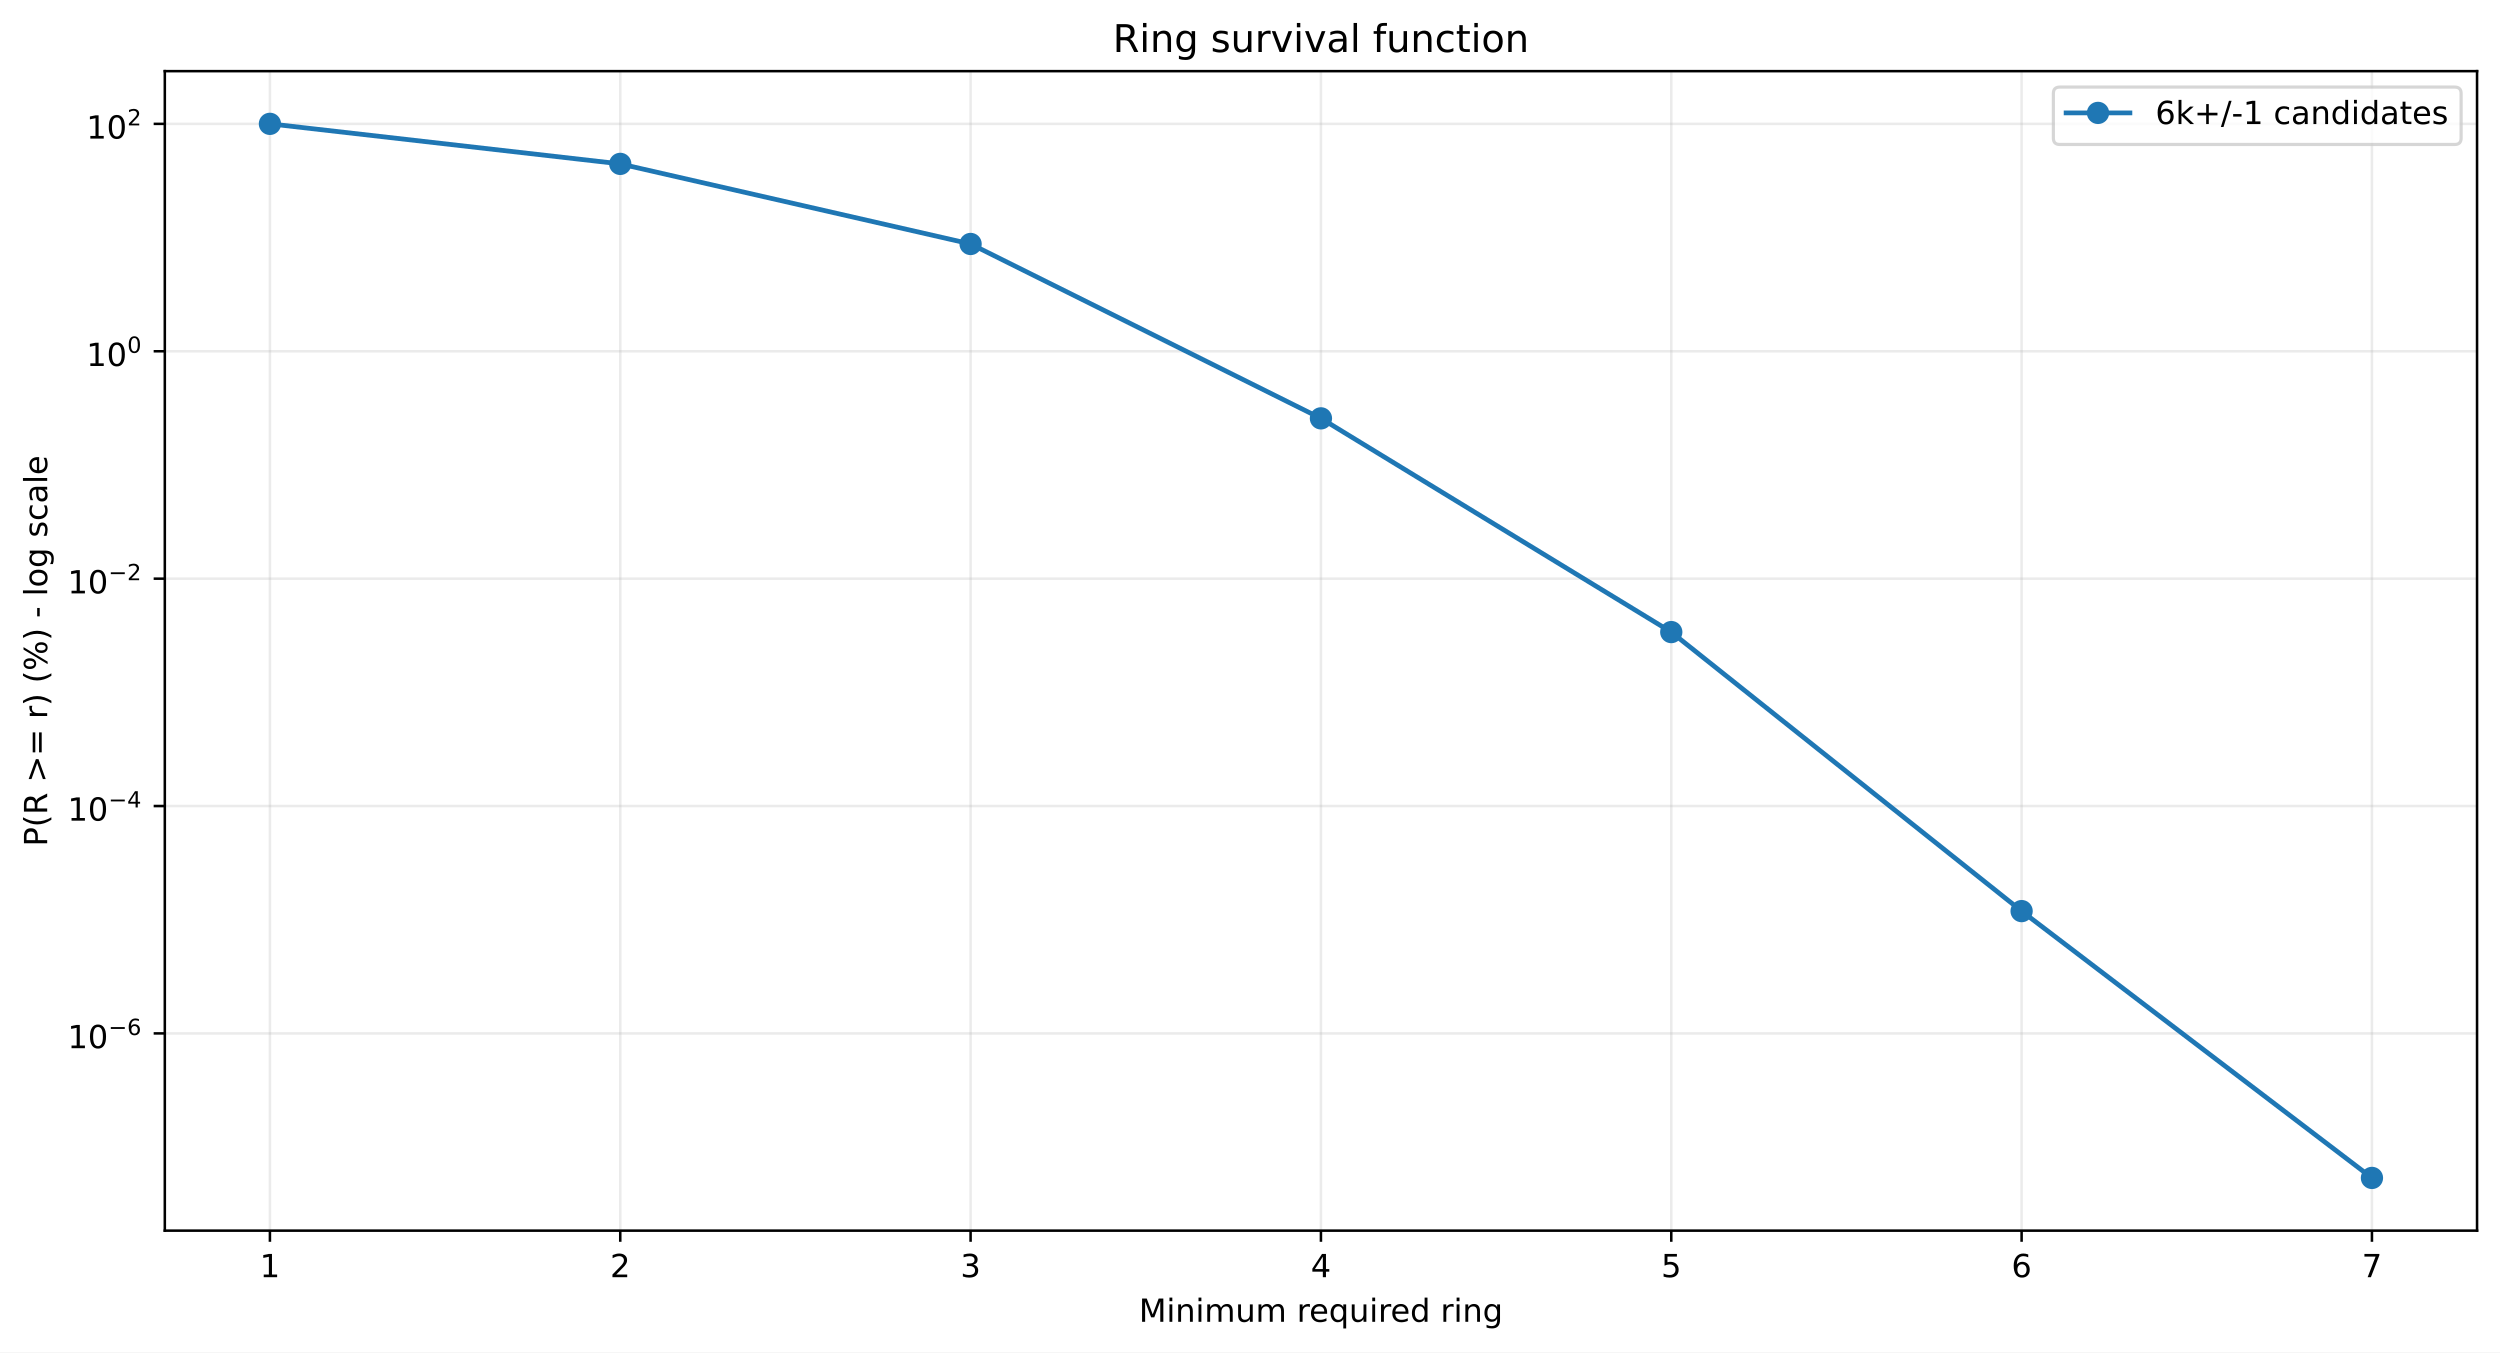
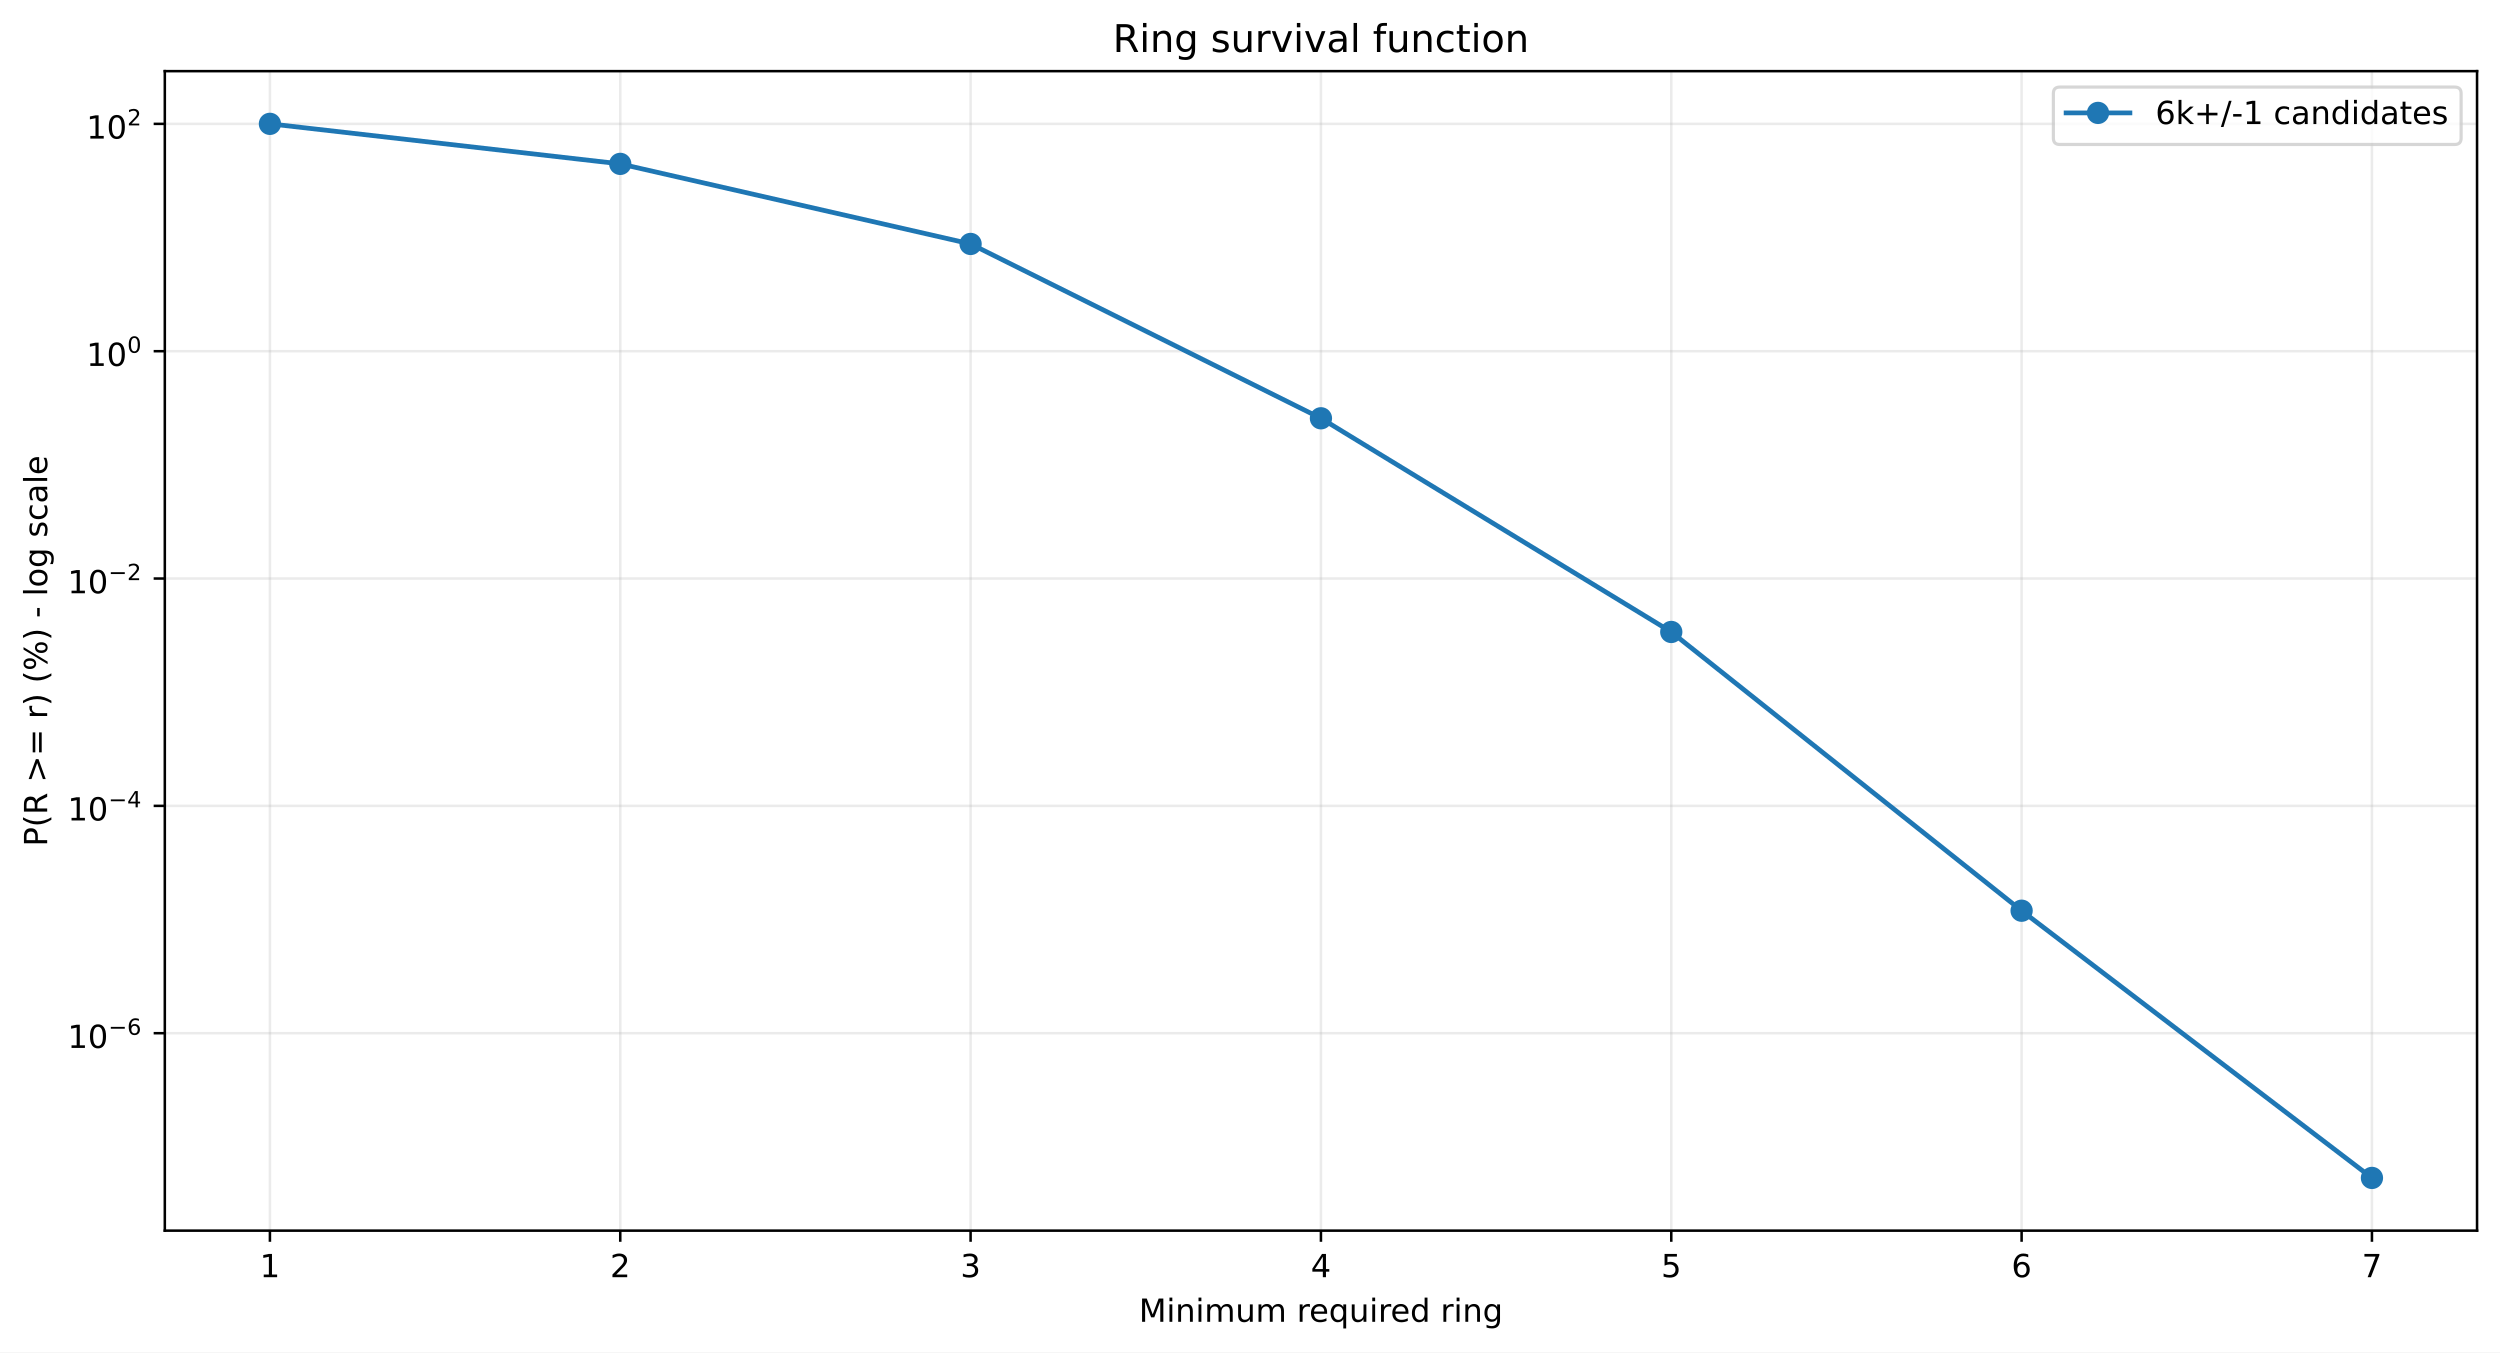
<svg xmlns="http://www.w3.org/2000/svg" xmlns:xlink="http://www.w3.org/1999/xlink" width="784.218pt" height="424.237pt" viewBox="0 0 784.218 424.237" version="1.1">
  <defs>
    <style type="text/css">*{stroke-linejoin: round; stroke-linecap: butt}</style>
  </defs>
  <g id="figure_1">
    <g id="patch_1">
      <path d="M 0 424.237  L 784.218 424.237  L 784.218 0  L 0 0  z " style="fill: #ffffff" />
    </g>
    <g id="axes_1">
      <g id="patch_2">
        <path d="M 51.701 386.036  L 777.018 386.036  L 777.018 22.318  L 51.701 22.318  z " style="fill: #ffffff" />
      </g>
      <g id="matplotlib.axis_1">
        <g id="xtick_1">
          <g id="line2d_1">
-             <path d="M 84.67 386.036  L 84.67 22.318  " clip-path="url(#p7a5d97572c)" style="fill: none; stroke: #b0b0b0; stroke-opacity: 0.25; stroke-width: 0.8; stroke-linecap: square" />
+             <path d="M 84.67 386.036  L 84.67 22.318  " clip-path="url(#p23950ab200)" style="fill: none; stroke: #b0b0b0; stroke-opacity: 0.25; stroke-width: 0.8; stroke-linecap: square" />
          </g>
          <g id="line2d_2">
            <defs>
-               <path id="m6b37912b75" d="M 0 0  L 0 3.5  " style="stroke: #000000; stroke-width: 0.8" />
+               <path id="m92f14e77d1" d="M 0 0  L 0 3.5  " style="stroke: #000000; stroke-width: 0.8" />
            </defs>
            <g>
-               <use xlink:href="#m6b37912b75" x="84.67" y="386.036" style="stroke: #000000; stroke-width: 0.8" />
+               <use xlink:href="#m92f14e77d1" x="84.67" y="386.036" style="stroke: #000000; stroke-width: 0.8" />
            </g>
          </g>
          <g id="text_1">
            <g transform="translate(81.48852 400.6334) scale(0.1 -0.1)">
              <defs>
                <path id="DejaVuSans-14" d="M 794 531  L 1825 531  L 1825 4091  L 703 3866  L 703 4441  L 1819 4666  L 2450 4666  L 2450 531  L 3481 531  L 3481 0  L 794 0  L 794 531  z " transform="scale(0.015625)" />
              </defs>
              <use xlink:href="#DejaVuSans-14" />
            </g>
          </g>
        </g>
        <g id="xtick_2">
          <g id="line2d_3">
-             <path d="M 194.566 386.036  L 194.566 22.318  " clip-path="url(#p7a5d97572c)" style="fill: none; stroke: #b0b0b0; stroke-opacity: 0.25; stroke-width: 0.8; stroke-linecap: square" />
+             <path d="M 194.566 386.036  L 194.566 22.318  " clip-path="url(#p23950ab200)" style="fill: none; stroke: #b0b0b0; stroke-opacity: 0.25; stroke-width: 0.8; stroke-linecap: square" />
          </g>
          <g id="line2d_4">
            <g>
-               <use xlink:href="#m6b37912b75" x="194.566" y="386.036" style="stroke: #000000; stroke-width: 0.8" />
+               <use xlink:href="#m92f14e77d1" x="194.566" y="386.036" style="stroke: #000000; stroke-width: 0.8" />
            </g>
          </g>
          <g id="text_2">
            <g transform="translate(191.3851 400.6334) scale(0.1 -0.1)">
              <defs>
                <path id="DejaVuSans-15" d="M 1228 531  L 3431 531  L 3431 0  L 469 0  L 469 531  Q 828 903 1448 1529  Q 2069 2156 2228 2338  Q 2531 2678 2651 2914  Q 2772 3150 2772 3378  Q 2772 3750 2511 3984  Q 2250 4219 1831 4219  Q 1534 4219 1204 4116  Q 875 4013 500 3803  L 500 4441  Q 881 4594 1212 4672  Q 1544 4750 1819 4750  Q 2544 4750 2975 4387  Q 3406 4025 3406 3419  Q 3406 3131 3298 2873  Q 3191 2616 2906 2266  Q 2828 2175 2409 1742  Q 1991 1309 1228 531  z " transform="scale(0.015625)" />
              </defs>
              <use xlink:href="#DejaVuSans-15" />
            </g>
          </g>
        </g>
        <g id="xtick_3">
          <g id="line2d_5">
-             <path d="M 304.463 386.036  L 304.463 22.318  " clip-path="url(#p7a5d97572c)" style="fill: none; stroke: #b0b0b0; stroke-opacity: 0.25; stroke-width: 0.8; stroke-linecap: square" />
+             <path d="M 304.463 386.036  L 304.463 22.318  " clip-path="url(#p23950ab200)" style="fill: none; stroke: #b0b0b0; stroke-opacity: 0.25; stroke-width: 0.8; stroke-linecap: square" />
          </g>
          <g id="line2d_6">
            <g>
-               <use xlink:href="#m6b37912b75" x="304.463" y="386.036" style="stroke: #000000; stroke-width: 0.8" />
+               <use xlink:href="#m92f14e77d1" x="304.463" y="386.036" style="stroke: #000000; stroke-width: 0.8" />
            </g>
          </g>
          <g id="text_3">
            <g transform="translate(301.2817 400.6334) scale(0.1 -0.1)">
              <defs>
                <path id="DejaVuSans-16" d="M 2597 2516  Q 3050 2419 3304 2112  Q 3559 1806 3559 1356  Q 3559 666 3084 287  Q 2609 -91 1734 -91  Q 1441 -91 1130 -33  Q 819 25 488 141  L 488 750  Q 750 597 1062 519  Q 1375 441 1716 441  Q 2309 441 2620 675  Q 2931 909 2931 1356  Q 2931 1769 2642 2001  Q 2353 2234 1838 2234  L 1294 2234  L 1294 2753  L 1863 2753  Q 2328 2753 2575 2939  Q 2822 3125 2822 3475  Q 2822 3834 2567 4026  Q 2313 4219 1838 4219  Q 1578 4219 1281 4162  Q 984 4106 628 3988  L 628 4550  Q 988 4650 1302 4700  Q 1616 4750 1894 4750  Q 2613 4750 3031 4423  Q 3450 4097 3450 3541  Q 3450 3153 3228 2886  Q 3006 2619 2597 2516  z " transform="scale(0.015625)" />
              </defs>
              <use xlink:href="#DejaVuSans-16" />
            </g>
          </g>
        </g>
        <g id="xtick_4">
          <g id="line2d_7">
-             <path d="M 414.36 386.036  L 414.36 22.318  " clip-path="url(#p7a5d97572c)" style="fill: none; stroke: #b0b0b0; stroke-opacity: 0.25; stroke-width: 0.8; stroke-linecap: square" />
+             <path d="M 414.36 386.036  L 414.36 22.318  " clip-path="url(#p23950ab200)" style="fill: none; stroke: #b0b0b0; stroke-opacity: 0.25; stroke-width: 0.8; stroke-linecap: square" />
          </g>
          <g id="line2d_8">
            <g>
-               <use xlink:href="#m6b37912b75" x="414.36" y="386.036" style="stroke: #000000; stroke-width: 0.8" />
+               <use xlink:href="#m92f14e77d1" x="414.36" y="386.036" style="stroke: #000000; stroke-width: 0.8" />
            </g>
          </g>
          <g id="text_4">
            <g transform="translate(411.1784 400.6334) scale(0.1 -0.1)">
              <defs>
                <path id="DejaVuSans-17" d="M 2419 4116  L 825 1625  L 2419 1625  L 2419 4116  z M 2253 4666  L 3047 4666  L 3047 1625  L 3713 1625  L 3713 1100  L 3047 1100  L 3047 0  L 2419 0  L 2419 1100  L 313 1100  L 313 1709  L 2253 4666  z " transform="scale(0.015625)" />
              </defs>
              <use xlink:href="#DejaVuSans-17" />
            </g>
          </g>
        </g>
        <g id="xtick_5">
          <g id="line2d_9">
-             <path d="M 524.256 386.036  L 524.256 22.318  " clip-path="url(#p7a5d97572c)" style="fill: none; stroke: #b0b0b0; stroke-opacity: 0.25; stroke-width: 0.8; stroke-linecap: square" />
+             <path d="M 524.256 386.036  L 524.256 22.318  " clip-path="url(#p23950ab200)" style="fill: none; stroke: #b0b0b0; stroke-opacity: 0.25; stroke-width: 0.8; stroke-linecap: square" />
          </g>
          <g id="line2d_10">
            <g>
-               <use xlink:href="#m6b37912b75" x="524.256" y="386.036" style="stroke: #000000; stroke-width: 0.8" />
+               <use xlink:href="#m92f14e77d1" x="524.256" y="386.036" style="stroke: #000000; stroke-width: 0.8" />
            </g>
          </g>
          <g id="text_5">
            <g transform="translate(521.075 400.6334) scale(0.1 -0.1)">
              <defs>
                <path id="DejaVuSans-18" d="M 691 4666  L 3169 4666  L 3169 4134  L 1269 4134  L 1269 2991  Q 1406 3038 1543 3061  Q 1681 3084 1819 3084  Q 2600 3084 3056 2656  Q 3513 2228 3513 1497  Q 3513 744 3044 326  Q 2575 -91 1722 -91  Q 1428 -91 1123 -41  Q 819 9 494 109  L 494 744  Q 775 591 1075 516  Q 1375 441 1709 441  Q 2250 441 2565 725  Q 2881 1009 2881 1497  Q 2881 1984 2565 2268  Q 2250 2553 1709 2553  Q 1456 2553 1204 2497  Q 953 2441 691 2322  L 691 4666  z " transform="scale(0.015625)" />
              </defs>
              <use xlink:href="#DejaVuSans-18" />
            </g>
          </g>
        </g>
        <g id="xtick_6">
          <g id="line2d_11">
-             <path d="M 634.153 386.036  L 634.153 22.318  " clip-path="url(#p7a5d97572c)" style="fill: none; stroke: #b0b0b0; stroke-opacity: 0.25; stroke-width: 0.8; stroke-linecap: square" />
+             <path d="M 634.153 386.036  L 634.153 22.318  " clip-path="url(#p23950ab200)" style="fill: none; stroke: #b0b0b0; stroke-opacity: 0.25; stroke-width: 0.8; stroke-linecap: square" />
          </g>
          <g id="line2d_12">
            <g>
-               <use xlink:href="#m6b37912b75" x="634.153" y="386.036" style="stroke: #000000; stroke-width: 0.8" />
+               <use xlink:href="#m92f14e77d1" x="634.153" y="386.036" style="stroke: #000000; stroke-width: 0.8" />
            </g>
          </g>
          <g id="text_6">
            <g transform="translate(630.9716 400.6334) scale(0.1 -0.1)">
              <defs>
                <path id="DejaVuSans-19" d="M 2113 2584  Q 1688 2584 1439 2293  Q 1191 2003 1191 1497  Q 1191 994 1439 701  Q 1688 409 2113 409  Q 2538 409 2786 701  Q 3034 994 3034 1497  Q 3034 2003 2786 2293  Q 2538 2584 2113 2584  z M 3366 4563  L 3366 3988  Q 3128 4100 2886 4159  Q 2644 4219 2406 4219  Q 1781 4219 1451 3797  Q 1122 3375 1075 2522  Q 1259 2794 1537 2939  Q 1816 3084 2150 3084  Q 2853 3084 3261 2657  Q 3669 2231 3669 1497  Q 3669 778 3244 343  Q 2819 -91 2113 -91  Q 1303 -91 875 529  Q 447 1150 447 2328  Q 447 3434 972 4092  Q 1497 4750 2381 4750  Q 2619 4750 2861 4703  Q 3103 4656 3366 4563  z " transform="scale(0.015625)" />
              </defs>
              <use xlink:href="#DejaVuSans-19" />
            </g>
          </g>
        </g>
        <g id="xtick_7">
          <g id="line2d_13">
-             <path d="M 744.049 386.036  L 744.049 22.318  " clip-path="url(#p7a5d97572c)" style="fill: none; stroke: #b0b0b0; stroke-opacity: 0.25; stroke-width: 0.8; stroke-linecap: square" />
+             <path d="M 744.049 386.036  L 744.049 22.318  " clip-path="url(#p23950ab200)" style="fill: none; stroke: #b0b0b0; stroke-opacity: 0.25; stroke-width: 0.8; stroke-linecap: square" />
          </g>
          <g id="line2d_14">
            <g>
-               <use xlink:href="#m6b37912b75" x="744.049" y="386.036" style="stroke: #000000; stroke-width: 0.8" />
+               <use xlink:href="#m92f14e77d1" x="744.049" y="386.036" style="stroke: #000000; stroke-width: 0.8" />
            </g>
          </g>
          <g id="text_7">
            <g transform="translate(740.8682 400.6334) scale(0.1 -0.1)">
              <defs>
                <path id="DejaVuSans-1a" d="M 525 4666  L 3525 4666  L 3525 4397  L 1831 0  L 1172 0  L 2766 4134  L 525 4134  L 525 4666  z " transform="scale(0.015625)" />
              </defs>
              <use xlink:href="#DejaVuSans-1a" />
            </g>
          </g>
        </g>
        <g id="text_8">
          <g transform="translate(357.2737 414.6342) scale(0.1 -0.1)">
            <defs>
              <path id="DejaVuSans-30" d="M 628 4666  L 1569 4666  L 2759 1491  L 3956 4666  L 4897 4666  L 4897 0  L 4281 0  L 4281 4097  L 3078 897  L 2444 897  L 1241 4097  L 1241 0  L 628 0  L 628 4666  z " transform="scale(0.015625)" />
              <path id="DejaVuSans-4c" d="M 603 3500  L 1178 3500  L 1178 0  L 603 0  L 603 3500  z M 603 4863  L 1178 4863  L 1178 4134  L 603 4134  L 603 4863  z " transform="scale(0.015625)" />
              <path id="DejaVuSans-51" d="M 3513 2113  L 3513 0  L 2938 0  L 2938 2094  Q 2938 2591 2744 2837  Q 2550 3084 2163 3084  Q 1697 3084 1428 2787  Q 1159 2491 1159 1978  L 1159 0  L 581 0  L 581 3500  L 1159 3500  L 1159 2956  Q 1366 3272 1645 3428  Q 1925 3584 2291 3584  Q 2894 3584 3203 3211  Q 3513 2838 3513 2113  z " transform="scale(0.015625)" />
              <path id="DejaVuSans-50" d="M 3328 2828  Q 3544 3216 3844 3400  Q 4144 3584 4550 3584  Q 5097 3584 5394 3201  Q 5691 2819 5691 2113  L 5691 0  L 5113 0  L 5113 2094  Q 5113 2597 4934 2840  Q 4756 3084 4391 3084  Q 3944 3084 3684 2787  Q 3425 2491 3425 1978  L 3425 0  L 2847 0  L 2847 2094  Q 2847 2600 2669 2842  Q 2491 3084 2119 3084  Q 1678 3084 1418 2786  Q 1159 2488 1159 1978  L 1159 0  L 581 0  L 581 3500  L 1159 3500  L 1159 2956  Q 1356 3278 1631 3431  Q 1906 3584 2284 3584  Q 2666 3584 2933 3390  Q 3200 3197 3328 2828  z " transform="scale(0.015625)" />
              <path id="DejaVuSans-58" d="M 544 1381  L 544 3500  L 1119 3500  L 1119 1403  Q 1119 906 1312 657  Q 1506 409 1894 409  Q 2359 409 2629 706  Q 2900 1003 2900 1516  L 2900 3500  L 3475 3500  L 3475 0  L 2900 0  L 2900 538  Q 2691 219 2414 64  Q 2138 -91 1772 -91  Q 1169 -91 856 284  Q 544 659 544 1381  z M 1991 3584  L 1991 3584  z " transform="scale(0.015625)" />
              <path id="DejaVuSans-3" transform="scale(0.015625)" />
              <path id="DejaVuSans-55" d="M 2631 2963  Q 2534 3019 2420 3045  Q 2306 3072 2169 3072  Q 1681 3072 1420 2755  Q 1159 2438 1159 1844  L 1159 0  L 581 0  L 581 3500  L 1159 3500  L 1159 2956  Q 1341 3275 1631 3429  Q 1922 3584 2338 3584  Q 2397 3584 2469 3576  Q 2541 3569 2628 3553  L 2631 2963  z " transform="scale(0.015625)" />
              <path id="DejaVuSans-48" d="M 3597 1894  L 3597 1613  L 953 1613  Q 991 1019 1311 708  Q 1631 397 2203 397  Q 2534 397 2845 478  Q 3156 559 3463 722  L 3463 178  Q 3153 47 2828 -22  Q 2503 -91 2169 -91  Q 1331 -91 842 396  Q 353 884 353 1716  Q 353 2575 817 3079  Q 1281 3584 2069 3584  Q 2775 3584 3186 3129  Q 3597 2675 3597 1894  z M 3022 2063  Q 3016 2534 2758 2815  Q 2500 3097 2075 3097  Q 1594 3097 1305 2825  Q 1016 2553 972 2059  L 3022 2063  z " transform="scale(0.015625)" />
              <path id="DejaVuSans-54" d="M 947 1747  Q 947 1113 1208 752  Q 1469 391 1925 391  Q 2381 391 2643 752  Q 2906 1113 2906 1747  Q 2906 2381 2643 2742  Q 2381 3103 1925 3103  Q 1469 3103 1208 2742  Q 947 2381 947 1747  z M 2906 525  Q 2725 213 2448 61  Q 2172 -91 1784 -91  Q 1150 -91 751 415  Q 353 922 353 1747  Q 353 2572 751 3078  Q 1150 3584 1784 3584  Q 2172 3584 2448 3432  Q 2725 3281 2906 2969  L 2906 3500  L 3481 3500  L 3481 -1331  L 2906 -1331  L 2906 525  z " transform="scale(0.015625)" />
              <path id="DejaVuSans-47" d="M 2906 2969  L 2906 4863  L 3481 4863  L 3481 0  L 2906 0  L 2906 525  Q 2725 213 2448 61  Q 2172 -91 1784 -91  Q 1150 -91 751 415  Q 353 922 353 1747  Q 353 2572 751 3078  Q 1150 3584 1784 3584  Q 2172 3584 2448 3432  Q 2725 3281 2906 2969  z M 947 1747  Q 947 1113 1208 752  Q 1469 391 1925 391  Q 2381 391 2643 752  Q 2906 1113 2906 1747  Q 2906 2381 2643 2742  Q 2381 3103 1925 3103  Q 1469 3103 1208 2742  Q 947 2381 947 1747  z " transform="scale(0.015625)" />
              <path id="DejaVuSans-4a" d="M 2906 1791  Q 2906 2416 2648 2759  Q 2391 3103 1925 3103  Q 1463 3103 1205 2759  Q 947 2416 947 1791  Q 947 1169 1205 825  Q 1463 481 1925 481  Q 2391 481 2648 825  Q 2906 1169 2906 1791  z M 3481 434  Q 3481 -459 3084 -895  Q 2688 -1331 1869 -1331  Q 1566 -1331 1297 -1286  Q 1028 -1241 775 -1147  L 775 -588  Q 1028 -725 1275 -790  Q 1522 -856 1778 -856  Q 2344 -856 2625 -561  Q 2906 -266 2906 331  L 2906 616  Q 2728 306 2450 153  Q 2172 0 1784 0  Q 1141 0 747 490  Q 353 981 353 1791  Q 353 2603 747 3093  Q 1141 3584 1784 3584  Q 2172 3584 2450 3431  Q 2728 3278 2906 2969  L 2906 3500  L 3481 3500  L 3481 434  z " transform="scale(0.015625)" />
            </defs>
            <use xlink:href="#DejaVuSans-30" />
            <use xlink:href="#DejaVuSans-4c" transform="translate(86.28125 0)" />
            <use xlink:href="#DejaVuSans-51" transform="translate(114.0625 0)" />
            <use xlink:href="#DejaVuSans-4c" transform="translate(177.4375 0)" />
            <use xlink:href="#DejaVuSans-50" transform="translate(205.2188 0)" />
            <use xlink:href="#DejaVuSans-58" transform="translate(302.625 0)" />
            <use xlink:href="#DejaVuSans-50" transform="translate(366 0)" />
            <use xlink:href="#DejaVuSans-3" transform="translate(463.4062 0)" />
            <use xlink:href="#DejaVuSans-55" transform="translate(495.1875 0)" />
            <use xlink:href="#DejaVuSans-48" transform="translate(534.0938 0)" />
            <use xlink:href="#DejaVuSans-54" transform="translate(595.625 0)" />
            <use xlink:href="#DejaVuSans-58" transform="translate(659.1094 0)" />
            <use xlink:href="#DejaVuSans-4c" transform="translate(722.4844 0)" />
            <use xlink:href="#DejaVuSans-55" transform="translate(750.2656 0)" />
            <use xlink:href="#DejaVuSans-48" transform="translate(789.1719 0)" />
            <use xlink:href="#DejaVuSans-47" transform="translate(850.7031 0)" />
            <use xlink:href="#DejaVuSans-3" transform="translate(914.1875 0)" />
            <use xlink:href="#DejaVuSans-55" transform="translate(945.9688 0)" />
            <use xlink:href="#DejaVuSans-4c" transform="translate(987.0781 0)" />
            <use xlink:href="#DejaVuSans-51" transform="translate(1014.859 0)" />
            <use xlink:href="#DejaVuSans-4a" transform="translate(1078.234 0)" />
          </g>
        </g>
      </g>
      <g id="matplotlib.axis_2">
        <g id="ytick_1">
          <g id="line2d_15">
-             <path d="M 51.701 324.173  L 777.018 324.173  " clip-path="url(#p7a5d97572c)" style="fill: none; stroke: #b0b0b0; stroke-opacity: 0.25; stroke-width: 0.8; stroke-linecap: square" />
+             <path d="M 51.701 324.108  L 777.018 324.108  " clip-path="url(#p23950ab200)" style="fill: none; stroke: #b0b0b0; stroke-opacity: 0.25; stroke-width: 0.8; stroke-linecap: square" />
          </g>
          <g id="line2d_16">
            <defs>
-               <path id="m8a4153e37d" d="M 0 0  L -3.5 0  " style="stroke: #000000; stroke-width: 0.8" />
+               <path id="mc80306d595" d="M 0 0  L -3.5 0  " style="stroke: #000000; stroke-width: 0.8" />
            </defs>
            <g>
-               <use xlink:href="#m8a4153e37d" x="51.701" y="324.173" style="stroke: #000000; stroke-width: 0.8" />
+               <use xlink:href="#mc80306d595" x="51.701" y="324.108" style="stroke: #000000; stroke-width: 0.8" />
            </g>
          </g>
          <g id="text_9">
-             <g transform="translate(21.20078 328.8733) scale(0.1 -0.1)">
+             <g transform="translate(21.20078 328.8078) scale(0.1 -0.1)">
              <defs>
                <path id="DejaVuSans-13" d="M 2034 4250  Q 1547 4250 1301 3770  Q 1056 3291 1056 2328  Q 1056 1369 1301 889  Q 1547 409 2034 409  Q 2525 409 2770 889  Q 3016 1369 3016 2328  Q 3016 3291 2770 3770  Q 2525 4250 2034 4250  z M 2034 4750  Q 2819 4750 3233 4129  Q 3647 3509 3647 2328  Q 3647 1150 3233 529  Q 2819 -91 2034 -91  Q 1250 -91 836 529  Q 422 1150 422 2328  Q 422 3509 836 4129  Q 1250 4750 2034 4750  z " transform="scale(0.015625)" />
                <path id="DejaVuSans-c9c" d="M 678 2272  L 4684 2272  L 4684 1741  L 678 1741  L 678 2272  z " transform="scale(0.015625)" />
              </defs>
              <use xlink:href="#DejaVuSans-14" transform="translate(0 0.746875)" />
              <use xlink:href="#DejaVuSans-13" transform="translate(63.62305 0.746875)" />
              <use xlink:href="#DejaVuSans-c9c" transform="translate(128.2031 42.04688) scale(0.7)" />
              <use xlink:href="#DejaVuSans-19" transform="translate(186.8555 42.04688) scale(0.7)" />
            </g>
          </g>
        </g>
        <g id="ytick_2">
          <g id="line2d_17">
-             <path d="M 51.701 252.843  L 777.018 252.843  " clip-path="url(#p7a5d97572c)" style="fill: none; stroke: #b0b0b0; stroke-opacity: 0.25; stroke-width: 0.8; stroke-linecap: square" />
+             <path d="M 51.701 252.794  L 777.018 252.794  " clip-path="url(#p23950ab200)" style="fill: none; stroke: #b0b0b0; stroke-opacity: 0.25; stroke-width: 0.8; stroke-linecap: square" />
          </g>
          <g id="line2d_18">
            <g>
-               <use xlink:href="#m8a4153e37d" x="51.701" y="252.843" style="stroke: #000000; stroke-width: 0.8" />
+               <use xlink:href="#mc80306d595" x="51.701" y="252.794" style="stroke: #000000; stroke-width: 0.8" />
            </g>
          </g>
          <g id="text_10">
-             <g transform="translate(21.20078 257.4926) scale(0.1 -0.1)">
+             <g transform="translate(21.20078 257.4435) scale(0.1 -0.1)">
              <use xlink:href="#DejaVuSans-14" transform="translate(0 0.665625)" />
              <use xlink:href="#DejaVuSans-13" transform="translate(63.62305 0.665625)" />
              <use xlink:href="#DejaVuSans-c9c" transform="translate(128.2031 41.96563) scale(0.7)" />
              <use xlink:href="#DejaVuSans-17" transform="translate(186.8555 41.96563) scale(0.7)" />
            </g>
          </g>
        </g>
        <g id="ytick_3">
          <g id="line2d_19">
-             <path d="M 51.701 181.512  L 777.018 181.512  " clip-path="url(#p7a5d97572c)" style="fill: none; stroke: #b0b0b0; stroke-opacity: 0.25; stroke-width: 0.8; stroke-linecap: square" />
+             <path d="M 51.701 181.479  L 777.018 181.479  " clip-path="url(#p23950ab200)" style="fill: none; stroke: #b0b0b0; stroke-opacity: 0.25; stroke-width: 0.8; stroke-linecap: square" />
          </g>
          <g id="line2d_20">
            <g>
-               <use xlink:href="#m8a4153e37d" x="51.701" y="181.512" style="stroke: #000000; stroke-width: 0.8" />
+               <use xlink:href="#mc80306d595" x="51.701" y="181.479" style="stroke: #000000; stroke-width: 0.8" />
            </g>
          </g>
          <g id="text_11">
-             <g transform="translate(21.20078 186.212) scale(0.1 -0.1)">
+             <g transform="translate(21.20078 186.1793) scale(0.1 -0.1)">
              <use xlink:href="#DejaVuSans-14" transform="translate(0 0.746875)" />
              <use xlink:href="#DejaVuSans-13" transform="translate(63.62305 0.746875)" />
              <use xlink:href="#DejaVuSans-c9c" transform="translate(128.2031 42.04688) scale(0.7)" />
              <use xlink:href="#DejaVuSans-15" transform="translate(186.8555 42.04688) scale(0.7)" />
            </g>
          </g>
        </g>
        <g id="ytick_4">
          <g id="line2d_21">
-             <path d="M 51.701 110.181  L 777.018 110.181  " clip-path="url(#p7a5d97572c)" style="fill: none; stroke: #b0b0b0; stroke-opacity: 0.25; stroke-width: 0.8; stroke-linecap: square" />
+             <path d="M 51.701 110.165  L 777.018 110.165  " clip-path="url(#p23950ab200)" style="fill: none; stroke: #b0b0b0; stroke-opacity: 0.25; stroke-width: 0.8; stroke-linecap: square" />
          </g>
          <g id="line2d_22">
            <g>
-               <use xlink:href="#m8a4153e37d" x="51.701" y="110.181" style="stroke: #000000; stroke-width: 0.8" />
+               <use xlink:href="#mc80306d595" x="51.701" y="110.165" style="stroke: #000000; stroke-width: 0.8" />
            </g>
          </g>
          <g id="text_12">
-             <g transform="translate(27.10078 114.8814) scale(0.1 -0.1)">
+             <g transform="translate(27.10078 114.865) scale(0.1 -0.1)">
              <use xlink:href="#DejaVuSans-14" transform="translate(0 0.746875)" />
              <use xlink:href="#DejaVuSans-13" transform="translate(63.62305 0.746875)" />
              <use xlink:href="#DejaVuSans-13" transform="translate(128.2031 42.04688) scale(0.7)" />
            </g>
          </g>
        </g>
        <g id="ytick_5">
          <g id="line2d_23">
-             <path d="M 51.701 38.851  L 777.018 38.851  " clip-path="url(#p7a5d97572c)" style="fill: none; stroke: #b0b0b0; stroke-opacity: 0.25; stroke-width: 0.8; stroke-linecap: square" />
+             <path d="M 51.701 38.851  L 777.018 38.851  " clip-path="url(#p23950ab200)" style="fill: none; stroke: #b0b0b0; stroke-opacity: 0.25; stroke-width: 0.8; stroke-linecap: square" />
          </g>
          <g id="line2d_24">
            <g>
-               <use xlink:href="#m8a4153e37d" x="51.701" y="38.851" style="stroke: #000000; stroke-width: 0.8" />
+               <use xlink:href="#mc80306d595" x="51.701" y="38.851" style="stroke: #000000; stroke-width: 0.8" />
            </g>
          </g>
          <g id="text_13">
            <g transform="translate(27.10078 43.55075) scale(0.1 -0.1)">
              <use xlink:href="#DejaVuSans-14" transform="translate(0 0.746875)" />
              <use xlink:href="#DejaVuSans-13" transform="translate(63.62305 0.746875)" />
              <use xlink:href="#DejaVuSans-15" transform="translate(128.2031 42.04688) scale(0.7)" />
            </g>
          </g>
        </g>
        <g id="text_14">
          <g transform="translate(14.79844 265.4996) rotate(-90) scale(0.1 -0.1)">
            <defs>
              <path id="DejaVuSans-33" d="M 1259 4147  L 1259 2394  L 2053 2394  Q 2494 2394 2734 2622  Q 2975 2850 2975 3272  Q 2975 3691 2734 3919  Q 2494 4147 2053 4147  L 1259 4147  z M 628 4666  L 2053 4666  Q 2838 4666 3239 4311  Q 3641 3956 3641 3272  Q 3641 2581 3239 2228  Q 2838 1875 2053 1875  L 1259 1875  L 1259 0  L 628 0  L 628 4666  z " transform="scale(0.015625)" />
              <path id="DejaVuSans-b" d="M 1984 4856  Q 1566 4138 1362 3434  Q 1159 2731 1159 2009  Q 1159 1288 1364 580  Q 1569 -128 1984 -844  L 1484 -844  Q 1016 -109 783 600  Q 550 1309 550 2009  Q 550 2706 781 3412  Q 1013 4119 1484 4856  L 1984 4856  z " transform="scale(0.015625)" />
              <path id="DejaVuSans-35" d="M 2841 2188  Q 3044 2119 3236 1894  Q 3428 1669 3622 1275  L 4263 0  L 3584 0  L 2988 1197  Q 2756 1666 2539 1819  Q 2322 1972 1947 1972  L 1259 1972  L 1259 0  L 628 0  L 628 4666  L 2053 4666  Q 2853 4666 3247 4331  Q 3641 3997 3641 3322  Q 3641 2881 3436 2590  Q 3231 2300 2841 2188  z M 1259 4147  L 1259 2491  L 2053 2491  Q 2509 2491 2742 2702  Q 2975 2913 2975 3322  Q 2975 3731 2742 3939  Q 2509 4147 2053 4147  L 1259 4147  z " transform="scale(0.015625)" />
              <path id="DejaVuSans-21" d="M 678 3150  L 678 3719  L 4684 2266  L 4684 1747  L 678 294  L 678 863  L 3897 2003  L 678 3150  z " transform="scale(0.015625)" />
              <path id="DejaVuSans-20" d="M 678 2906  L 4684 2906  L 4684 2381  L 678 2381  L 678 2906  z M 678 1631  L 4684 1631  L 4684 1100  L 678 1100  L 678 1631  z " transform="scale(0.015625)" />
              <path id="DejaVuSans-c" d="M 513 4856  L 1013 4856  Q 1481 4119 1714 3412  Q 1947 2706 1947 2009  Q 1947 1309 1714 600  Q 1481 -109 1013 -844  L 513 -844  Q 928 -128 1133 580  Q 1338 1288 1338 2009  Q 1338 2731 1133 3434  Q 928 4138 513 4856  z " transform="scale(0.015625)" />
              <path id="DejaVuSans-8" d="M 4653 2053  Q 4381 2053 4226 1822  Q 4072 1591 4072 1178  Q 4072 772 4226 539  Q 4381 306 4653 306  Q 4919 306 5073 539  Q 5228 772 5228 1178  Q 5228 1588 5073 1820  Q 4919 2053 4653 2053  z M 4653 2450  Q 5147 2450 5437 2106  Q 5728 1763 5728 1178  Q 5728 594 5436 251  Q 5144 -91 4653 -91  Q 4153 -91 3862 251  Q 3572 594 3572 1178  Q 3572 1766 3864 2108  Q 4156 2450 4653 2450  z M 1428 4353  Q 1159 4353 1004 4120  Q 850 3888 850 3481  Q 850 3069 1003 2837  Q 1156 2606 1428 2606  Q 1700 2606 1854 2837  Q 2009 3069 2009 3481  Q 2009 3884 1853 4118  Q 1697 4353 1428 4353  z M 4250 4750  L 4750 4750  L 1831 -91  L 1331 -91  L 4250 4750  z M 1428 4750  Q 1922 4750 2215 4408  Q 2509 4066 2509 3481  Q 2509 2891 2217 2550  Q 1925 2209 1428 2209  Q 931 2209 642 2551  Q 353 2894 353 3481  Q 353 4063 643 4406  Q 934 4750 1428 4750  z " transform="scale(0.015625)" />
              <path id="DejaVuSans-10" d="M 313 2009  L 1997 2009  L 1997 1497  L 313 1497  L 313 2009  z " transform="scale(0.015625)" />
              <path id="DejaVuSans-4f" d="M 603 4863  L 1178 4863  L 1178 0  L 603 0  L 603 4863  z " transform="scale(0.015625)" />
              <path id="DejaVuSans-52" d="M 1959 3097  Q 1497 3097 1228 2736  Q 959 2375 959 1747  Q 959 1119 1226 758  Q 1494 397 1959 397  Q 2419 397 2687 759  Q 2956 1122 2956 1747  Q 2956 2369 2687 2733  Q 2419 3097 1959 3097  z M 1959 3584  Q 2709 3584 3137 3096  Q 3566 2609 3566 1747  Q 3566 888 3137 398  Q 2709 -91 1959 -91  Q 1206 -91 779 398  Q 353 888 353 1747  Q 353 2609 779 3096  Q 1206 3584 1959 3584  z " transform="scale(0.015625)" />
              <path id="DejaVuSans-56" d="M 2834 3397  L 2834 2853  Q 2591 2978 2328 3040  Q 2066 3103 1784 3103  Q 1356 3103 1142 2972  Q 928 2841 928 2578  Q 928 2378 1081 2264  Q 1234 2150 1697 2047  L 1894 2003  Q 2506 1872 2764 1633  Q 3022 1394 3022 966  Q 3022 478 2636 193  Q 2250 -91 1575 -91  Q 1294 -91 989 -36  Q 684 19 347 128  L 347 722  Q 666 556 975 473  Q 1284 391 1588 391  Q 1994 391 2212 530  Q 2431 669 2431 922  Q 2431 1156 2273 1281  Q 2116 1406 1581 1522  L 1381 1569  Q 847 1681 609 1914  Q 372 2147 372 2553  Q 372 3047 722 3315  Q 1072 3584 1716 3584  Q 2034 3584 2315 3537  Q 2597 3491 2834 3397  z " transform="scale(0.015625)" />
              <path id="DejaVuSans-46" d="M 3122 3366  L 3122 2828  Q 2878 2963 2633 3030  Q 2388 3097 2138 3097  Q 1578 3097 1268 2742  Q 959 2388 959 1747  Q 959 1106 1268 751  Q 1578 397 2138 397  Q 2388 397 2633 464  Q 2878 531 3122 666  L 3122 134  Q 2881 22 2623 -34  Q 2366 -91 2075 -91  Q 1284 -91 818 406  Q 353 903 353 1747  Q 353 2603 823 3093  Q 1294 3584 2113 3584  Q 2378 3584 2631 3529  Q 2884 3475 3122 3366  z " transform="scale(0.015625)" />
              <path id="DejaVuSans-44" d="M 2194 1759  Q 1497 1759 1228 1600  Q 959 1441 959 1056  Q 959 750 1161 570  Q 1363 391 1709 391  Q 2188 391 2477 730  Q 2766 1069 2766 1631  L 2766 1759  L 2194 1759  z M 3341 1997  L 3341 0  L 2766 0  L 2766 531  Q 2569 213 2275 61  Q 1981 -91 1556 -91  Q 1019 -91 701 211  Q 384 513 384 1019  Q 384 1609 779 1909  Q 1175 2209 1959 2209  L 2766 2209  L 2766 2266  Q 2766 2663 2505 2880  Q 2244 3097 1772 3097  Q 1472 3097 1187 3025  Q 903 2953 641 2809  L 641 3341  Q 956 3463 1253 3523  Q 1550 3584 1831 3584  Q 2591 3584 2966 3190  Q 3341 2797 3341 1997  z " transform="scale(0.015625)" />
            </defs>
            <use xlink:href="#DejaVuSans-33" />
            <use xlink:href="#DejaVuSans-b" transform="translate(60.29688 0)" />
            <use xlink:href="#DejaVuSans-35" transform="translate(99.3125 0)" />
            <use xlink:href="#DejaVuSans-3" transform="translate(168.7969 0)" />
            <use xlink:href="#DejaVuSans-21" transform="translate(200.5781 0)" />
            <use xlink:href="#DejaVuSans-20" transform="translate(284.375 0)" />
            <use xlink:href="#DejaVuSans-3" transform="translate(368.1719 0)" />
            <use xlink:href="#DejaVuSans-55" transform="translate(399.9531 0)" />
            <use xlink:href="#DejaVuSans-c" transform="translate(441.0625 0)" />
            <use xlink:href="#DejaVuSans-3" transform="translate(480.0781 0)" />
            <use xlink:href="#DejaVuSans-b" transform="translate(511.8594 0)" />
            <use xlink:href="#DejaVuSans-8" transform="translate(550.875 0)" />
            <use xlink:href="#DejaVuSans-c" transform="translate(645.8906 0)" />
            <use xlink:href="#DejaVuSans-3" transform="translate(684.9062 0)" />
            <use xlink:href="#DejaVuSans-10" transform="translate(716.6875 0)" />
            <use xlink:href="#DejaVuSans-3" transform="translate(752.7656 0)" />
            <use xlink:href="#DejaVuSans-4f" transform="translate(784.5469 0)" />
            <use xlink:href="#DejaVuSans-52" transform="translate(812.3281 0)" />
            <use xlink:href="#DejaVuSans-4a" transform="translate(873.5156 0)" />
            <use xlink:href="#DejaVuSans-3" transform="translate(937 0)" />
            <use xlink:href="#DejaVuSans-56" transform="translate(968.7812 0)" />
            <use xlink:href="#DejaVuSans-46" transform="translate(1020.875 0)" />
            <use xlink:href="#DejaVuSans-44" transform="translate(1075.859 0)" />
            <use xlink:href="#DejaVuSans-4f" transform="translate(1137.141 0)" />
            <use xlink:href="#DejaVuSans-48" transform="translate(1164.922 0)" />
          </g>
        </g>
      </g>
      <g id="line2d_25">
-         <path d="M 84.67 38.851  L 194.566 51.411  L 304.463 76.533  L 414.36 131.232  L 524.256 198.276  L 634.153 285.803  L 744.049 369.503  " clip-path="url(#p7a5d97572c)" style="fill: none; stroke: #1f77b4; stroke-width: 1.5; stroke-linecap: square" />
+         <path d="M 84.67 38.851  L 194.566 51.409  L 304.463 76.524  L 414.36 131.211  L 524.256 198.239  L 634.153 285.68  L 744.049 369.503  " clip-path="url(#p23950ab200)" style="fill: none; stroke: #1f77b4; stroke-width: 1.5; stroke-linecap: square" />
        <defs>
-           <path id="m6768d2420d" d="M 0 3  C 0.796 3 1.559 2.684 2.121 2.121  C 2.684 1.559 3 0.796 3 0  C 3 -0.796 2.684 -1.559 2.121 -2.121  C 1.559 -2.684 0.796 -3 0 -3  C -0.796 -3 -1.559 -2.684 -2.121 -2.121  C -2.684 -1.559 -3 -0.796 -3 0  C -3 0.796 -2.684 1.559 -2.121 2.121  C -1.559 2.684 -0.796 3 0 3  z " style="stroke: #1f77b4" />
+           <path id="mc5f4833158" d="M 0 3  C 0.796 3 1.559 2.684 2.121 2.121  C 2.684 1.559 3 0.796 3 0  C 3 -0.796 2.684 -1.559 2.121 -2.121  C 1.559 -2.684 0.796 -3 0 -3  C -0.796 -3 -1.559 -2.684 -2.121 -2.121  C -2.684 -1.559 -3 -0.796 -3 0  C -3 0.796 -2.684 1.559 -2.121 2.121  C -1.559 2.684 -0.796 3 0 3  z " style="stroke: #1f77b4" />
        </defs>
-         <g clip-path="url(#p7a5d97572c)">
-           <use xlink:href="#m6768d2420d" x="84.67" y="38.851" style="fill: #1f77b4; stroke: #1f77b4" />
-           <use xlink:href="#m6768d2420d" x="194.566" y="51.411" style="fill: #1f77b4; stroke: #1f77b4" />
-           <use xlink:href="#m6768d2420d" x="304.463" y="76.533" style="fill: #1f77b4; stroke: #1f77b4" />
-           <use xlink:href="#m6768d2420d" x="414.36" y="131.232" style="fill: #1f77b4; stroke: #1f77b4" />
-           <use xlink:href="#m6768d2420d" x="524.256" y="198.276" style="fill: #1f77b4; stroke: #1f77b4" />
-           <use xlink:href="#m6768d2420d" x="634.153" y="285.803" style="fill: #1f77b4; stroke: #1f77b4" />
-           <use xlink:href="#m6768d2420d" x="744.049" y="369.503" style="fill: #1f77b4; stroke: #1f77b4" />
+         <g clip-path="url(#p23950ab200)">
+           <use xlink:href="#mc5f4833158" x="84.67" y="38.851" style="fill: #1f77b4; stroke: #1f77b4" />
+           <use xlink:href="#mc5f4833158" x="194.566" y="51.409" style="fill: #1f77b4; stroke: #1f77b4" />
+           <use xlink:href="#mc5f4833158" x="304.463" y="76.524" style="fill: #1f77b4; stroke: #1f77b4" />
+           <use xlink:href="#mc5f4833158" x="414.36" y="131.211" style="fill: #1f77b4; stroke: #1f77b4" />
+           <use xlink:href="#mc5f4833158" x="524.256" y="198.239" style="fill: #1f77b4; stroke: #1f77b4" />
+           <use xlink:href="#mc5f4833158" x="634.153" y="285.68" style="fill: #1f77b4; stroke: #1f77b4" />
+           <use xlink:href="#mc5f4833158" x="744.049" y="369.503" style="fill: #1f77b4; stroke: #1f77b4" />
        </g>
      </g>
      <g id="patch_3">
        <path d="M 51.701 386.036  L 51.701 22.318  " style="fill: none; stroke: #000000; stroke-width: 0.8; stroke-linejoin: miter; stroke-linecap: square" />
      </g>
      <g id="patch_4">
        <path d="M 777.018 386.036  L 777.018 22.318  " style="fill: none; stroke: #000000; stroke-width: 0.8; stroke-linejoin: miter; stroke-linecap: square" />
      </g>
      <g id="patch_5">
        <path d="M 51.701 386.036  L 777.018 386.036  " style="fill: none; stroke: #000000; stroke-width: 0.8; stroke-linejoin: miter; stroke-linecap: square" />
      </g>
      <g id="patch_6">
        <path d="M 51.701 22.318  L 777.018 22.318  " style="fill: none; stroke: #000000; stroke-width: 0.8; stroke-linejoin: miter; stroke-linecap: square" />
      </g>
      <g id="text_15">
        <g transform="translate(349.0815 16.31812) scale(0.12 -0.12)">
          <defs>
            <path id="DejaVuSans-59" d="M 191 3500  L 800 3500  L 1894 563  L 2988 3500  L 3597 3500  L 2284 0  L 1503 0  L 191 3500  z " transform="scale(0.015625)" />
            <path id="DejaVuSans-49" d="M 2375 4863  L 2375 4384  L 1825 4384  Q 1516 4384 1395 4259  Q 1275 4134 1275 3809  L 1275 3500  L 2222 3500  L 2222 3053  L 1275 3053  L 1275 0  L 697 0  L 697 3053  L 147 3053  L 147 3500  L 697 3500  L 697 3744  Q 697 4328 969 4595  Q 1241 4863 1831 4863  L 2375 4863  z " transform="scale(0.015625)" />
            <path id="DejaVuSans-57" d="M 1172 4494  L 1172 3500  L 2356 3500  L 2356 3053  L 1172 3053  L 1172 1153  Q 1172 725 1289 603  Q 1406 481 1766 481  L 2356 481  L 2356 0  L 1766 0  Q 1100 0 847 248  Q 594 497 594 1153  L 594 3053  L 172 3053  L 172 3500  L 594 3500  L 594 4494  L 1172 4494  z " transform="scale(0.015625)" />
          </defs>
          <use xlink:href="#DejaVuSans-35" />
          <use xlink:href="#DejaVuSans-4c" transform="translate(69.48438 0)" />
          <use xlink:href="#DejaVuSans-51" transform="translate(97.26562 0)" />
          <use xlink:href="#DejaVuSans-4a" transform="translate(160.6406 0)" />
          <use xlink:href="#DejaVuSans-3" transform="translate(224.125 0)" />
          <use xlink:href="#DejaVuSans-56" transform="translate(255.9062 0)" />
          <use xlink:href="#DejaVuSans-58" transform="translate(308 0)" />
          <use xlink:href="#DejaVuSans-55" transform="translate(371.375 0)" />
          <use xlink:href="#DejaVuSans-59" transform="translate(412.4844 0)" />
          <use xlink:href="#DejaVuSans-4c" transform="translate(471.6719 0)" />
          <use xlink:href="#DejaVuSans-59" transform="translate(499.4531 0)" />
          <use xlink:href="#DejaVuSans-44" transform="translate(558.6406 0)" />
          <use xlink:href="#DejaVuSans-4f" transform="translate(619.9219 0)" />
          <use xlink:href="#DejaVuSans-3" transform="translate(647.7031 0)" />
          <use xlink:href="#DejaVuSans-49" transform="translate(679.4844 0)" />
          <use xlink:href="#DejaVuSans-58" transform="translate(714.6875 0)" />
          <use xlink:href="#DejaVuSans-51" transform="translate(778.0625 0)" />
          <use xlink:href="#DejaVuSans-46" transform="translate(841.4375 0)" />
          <use xlink:href="#DejaVuSans-57" transform="translate(896.4219 0)" />
          <use xlink:href="#DejaVuSans-4c" transform="translate(935.625 0)" />
          <use xlink:href="#DejaVuSans-52" transform="translate(963.4062 0)" />
          <use xlink:href="#DejaVuSans-51" transform="translate(1024.594 0)" />
        </g>
      </g>
      <g id="legend_1">
        <g id="patch_7">
          <path d="M 646.118 45.319  L 770.018 45.319  Q 772.018 45.319 772.018 43.319  L 772.018 29.318  Q 772.018 27.318 770.018 27.318  L 646.118 27.318  Q 644.118 27.318 644.118 29.318  L 644.118 43.319  Q 644.118 45.319 646.118 45.319  z " style="fill: #ffffff; opacity: 0.8; stroke: #cccccc; stroke-linejoin: miter" />
        </g>
        <g id="line2d_26">
          <path d="M 648.118 35.417  L 658.118 35.417  L 668.118 35.417  " style="fill: none; stroke: #1f77b4; stroke-width: 1.5; stroke-linecap: square" />
          <g>
-             <use xlink:href="#m6768d2420d" x="658.118" y="35.417" style="fill: #1f77b4; stroke: #1f77b4" />
+             <use xlink:href="#mc5f4833158" x="658.118" y="35.417" style="fill: #1f77b4; stroke: #1f77b4" />
          </g>
        </g>
        <g id="text_16">
          <g transform="translate(676.1184 38.91656) scale(0.1 -0.1)">
            <defs>
              <path id="DejaVuSans-4e" d="M 581 4863  L 1159 4863  L 1159 1991  L 2875 3500  L 3609 3500  L 1753 1863  L 3688 0  L 2938 0  L 1159 1709  L 1159 0  L 581 0  L 581 4863  z " transform="scale(0.015625)" />
              <path id="DejaVuSans-e" d="M 2944 4013  L 2944 2272  L 4684 2272  L 4684 1741  L 2944 1741  L 2944 0  L 2419 0  L 2419 1741  L 678 1741  L 678 2272  L 2419 2272  L 2419 4013  L 2944 4013  z " transform="scale(0.015625)" />
              <path id="DejaVuSans-12" d="M 1625 4666  L 2156 4666  L 531 -594  L 0 -594  L 1625 4666  z " transform="scale(0.015625)" />
            </defs>
            <use xlink:href="#DejaVuSans-19" />
            <use xlink:href="#DejaVuSans-4e" transform="translate(63.625 0)" />
            <use xlink:href="#DejaVuSans-e" transform="translate(121.5312 0)" />
            <use xlink:href="#DejaVuSans-12" transform="translate(205.3281 0)" />
            <use xlink:href="#DejaVuSans-10" transform="translate(239.0156 0)" />
            <use xlink:href="#DejaVuSans-14" transform="translate(275.0938 0)" />
            <use xlink:href="#DejaVuSans-3" transform="translate(338.7188 0)" />
            <use xlink:href="#DejaVuSans-46" transform="translate(370.5 0)" />
            <use xlink:href="#DejaVuSans-44" transform="translate(425.4844 0)" />
            <use xlink:href="#DejaVuSans-51" transform="translate(486.7656 0)" />
            <use xlink:href="#DejaVuSans-47" transform="translate(550.1406 0)" />
            <use xlink:href="#DejaVuSans-4c" transform="translate(613.625 0)" />
            <use xlink:href="#DejaVuSans-47" transform="translate(641.4062 0)" />
            <use xlink:href="#DejaVuSans-44" transform="translate(704.8906 0)" />
            <use xlink:href="#DejaVuSans-57" transform="translate(766.1719 0)" />
            <use xlink:href="#DejaVuSans-48" transform="translate(805.375 0)" />
            <use xlink:href="#DejaVuSans-56" transform="translate(866.9062 0)" />
          </g>
        </g>
      </g>
    </g>
  </g>
  <defs>
-     <clipPath id="p7a5d97572c">
+     <clipPath id="p23950ab200">
      <rect x="51.701" y="22.318" width="725.318" height="363.718" />
    </clipPath>
  </defs>
</svg>
